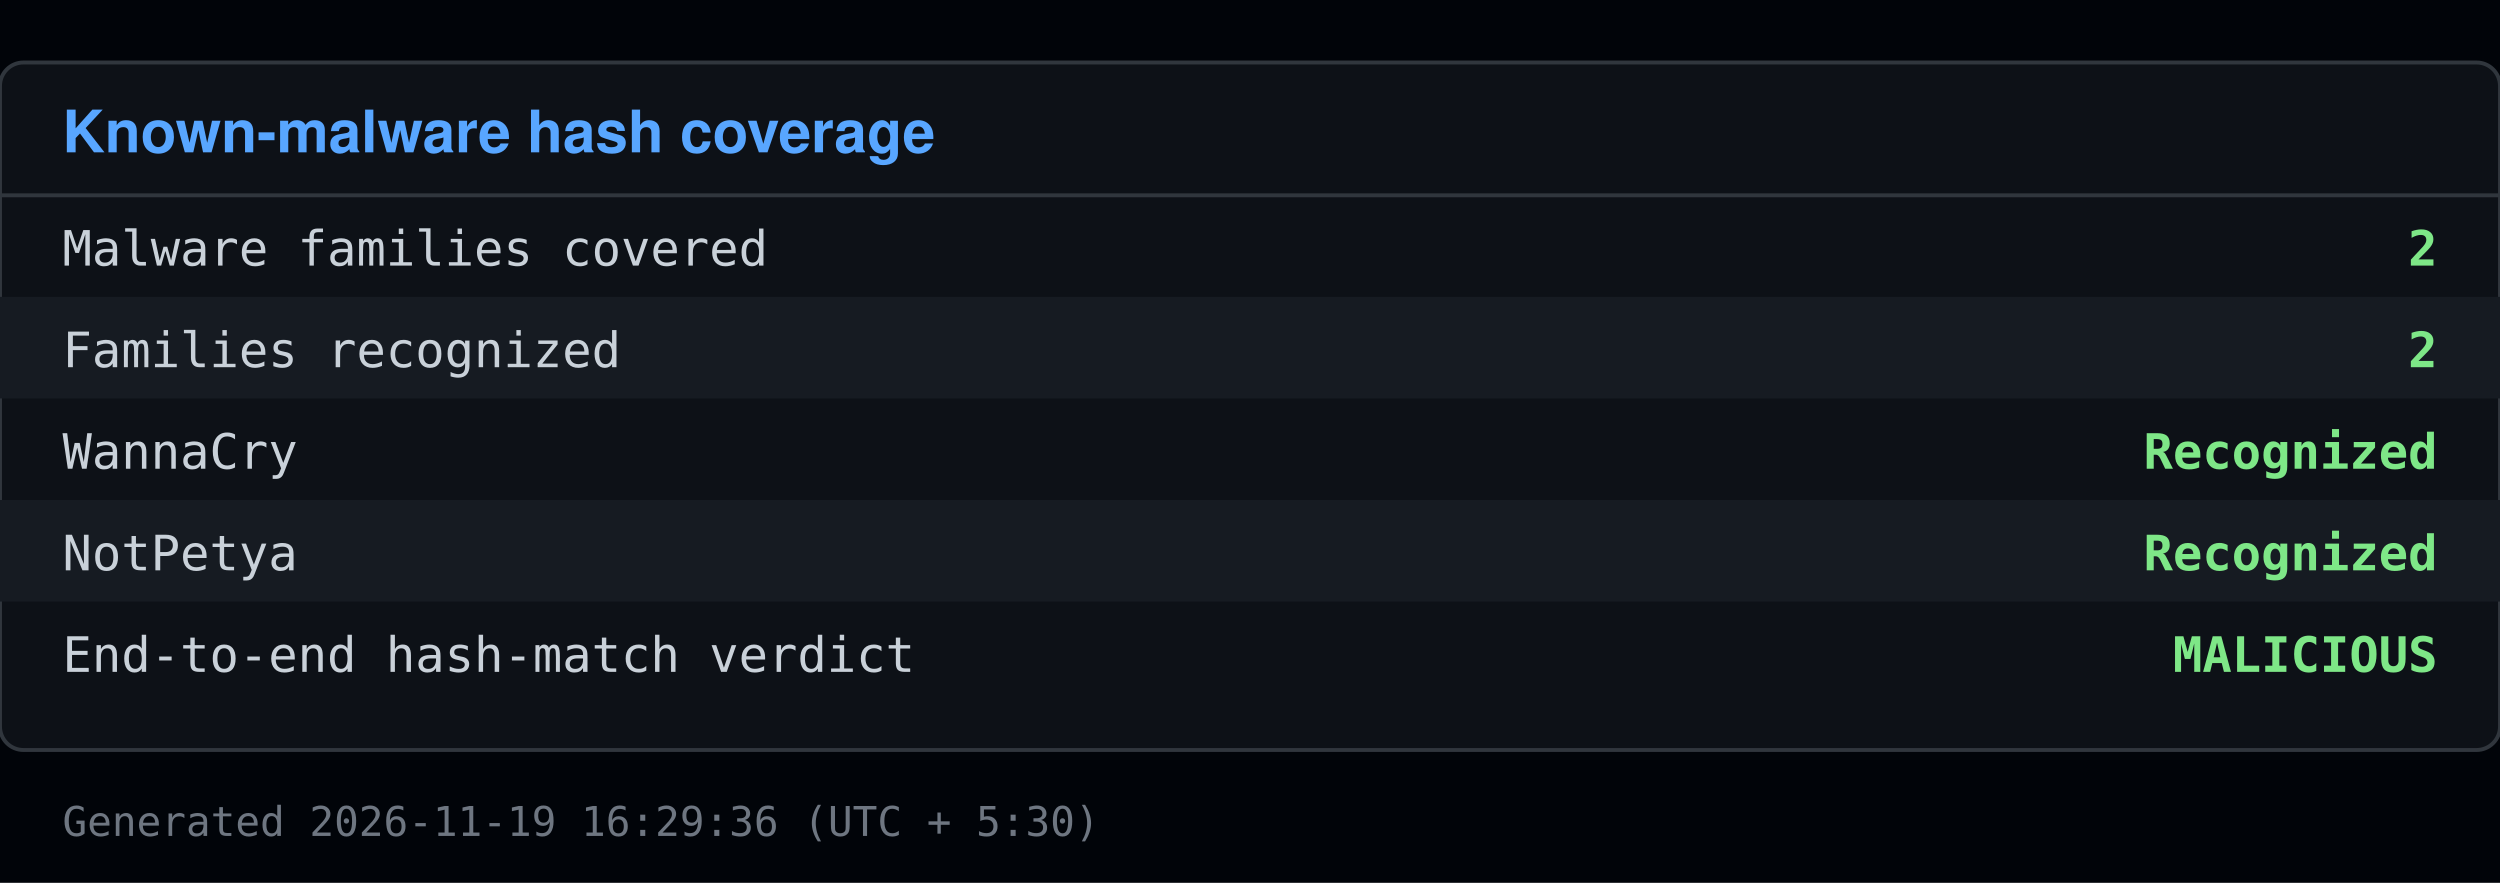
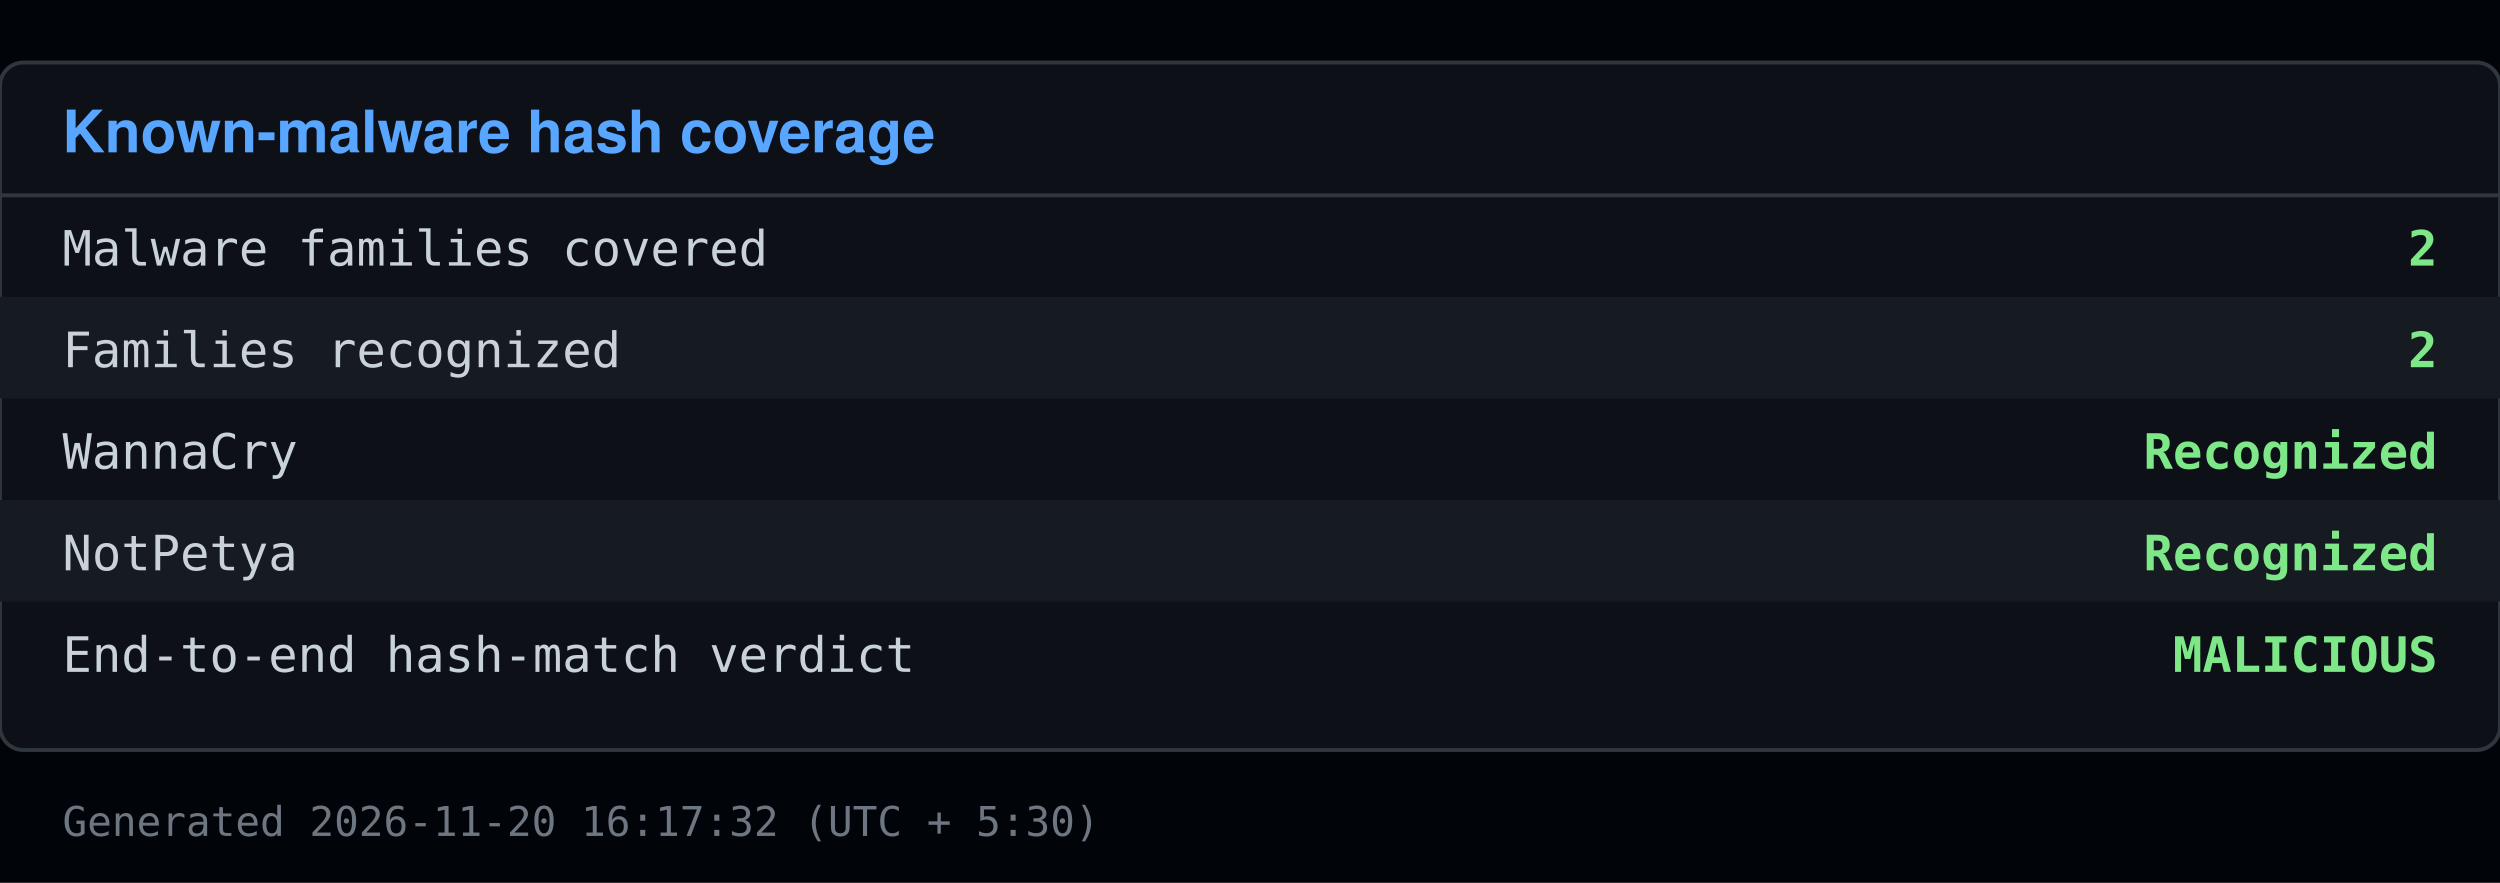
<svg xmlns="http://www.w3.org/2000/svg" viewBox="0 0 640 226" width="640" height="226">
  <rect x="0" y="0" width="640" height="226" fill="#010409" />
  <rect x="0" y="16" width="640" height="176" fill="#0d1117" stroke="#30363d" rx="6" />
  <text x="16" y="39" font-family="Segoe UI, Helvetica, Arial, sans-serif" font-size="15" font-weight="600" fill="#58a6ff">Known-malware hash coverage</text>
  <line x1="0" y1="50" x2="640" y2="50" stroke="#30363d" />
  <text x="16" y="68" font-family="Consolas, Menlo, monospace" font-size="12.5" fill="#c9d1d9">Malware families covered</text>
  <text x="624" y="68" font-family="Consolas, Menlo, monospace" font-size="12.5" fill="#7ee787" text-anchor="end" font-weight="600">2</text>
  <rect x="0" y="76" width="640" height="26" fill="#161b22" />
  <text x="16" y="94" font-family="Consolas, Menlo, monospace" font-size="12.5" fill="#c9d1d9">Families recognized</text>
  <text x="624" y="94" font-family="Consolas, Menlo, monospace" font-size="12.5" fill="#7ee787" text-anchor="end" font-weight="600">2</text>
  <text x="16" y="120" font-family="Consolas, Menlo, monospace" font-size="12.5" fill="#c9d1d9">  WannaCry</text>
  <text x="624" y="120" font-family="Consolas, Menlo, monospace" font-size="12.5" fill="#7ee787" text-anchor="end" font-weight="600">Recognized</text>
  <rect x="0" y="128" width="640" height="26" fill="#161b22" />
  <text x="16" y="146" font-family="Consolas, Menlo, monospace" font-size="12.5" fill="#c9d1d9">  NotPetya</text>
  <text x="624" y="146" font-family="Consolas, Menlo, monospace" font-size="12.5" fill="#7ee787" text-anchor="end" font-weight="600">Recognized</text>
  <text x="16" y="172" font-family="Consolas, Menlo, monospace" font-size="12.5" fill="#c9d1d9">End-to-end hash-match verdict</text>
  <text x="624" y="172" font-family="Consolas, Menlo, monospace" font-size="12.5" fill="#7ee787" text-anchor="end" font-weight="600">MALICIOUS</text>
-   <text x="16" y="214" font-family="Consolas, Menlo, monospace" font-size="10.5" fill="#6e7681">Generated 2026-11-19 16:29:36 (UTC + 5:30)</text>
+   <text x="16" y="214" font-family="Consolas, Menlo, monospace" font-size="10.5" fill="#6e7681">Generated 2026-11-20 16:17:32 (UTC + 5:30)</text>
</svg>
